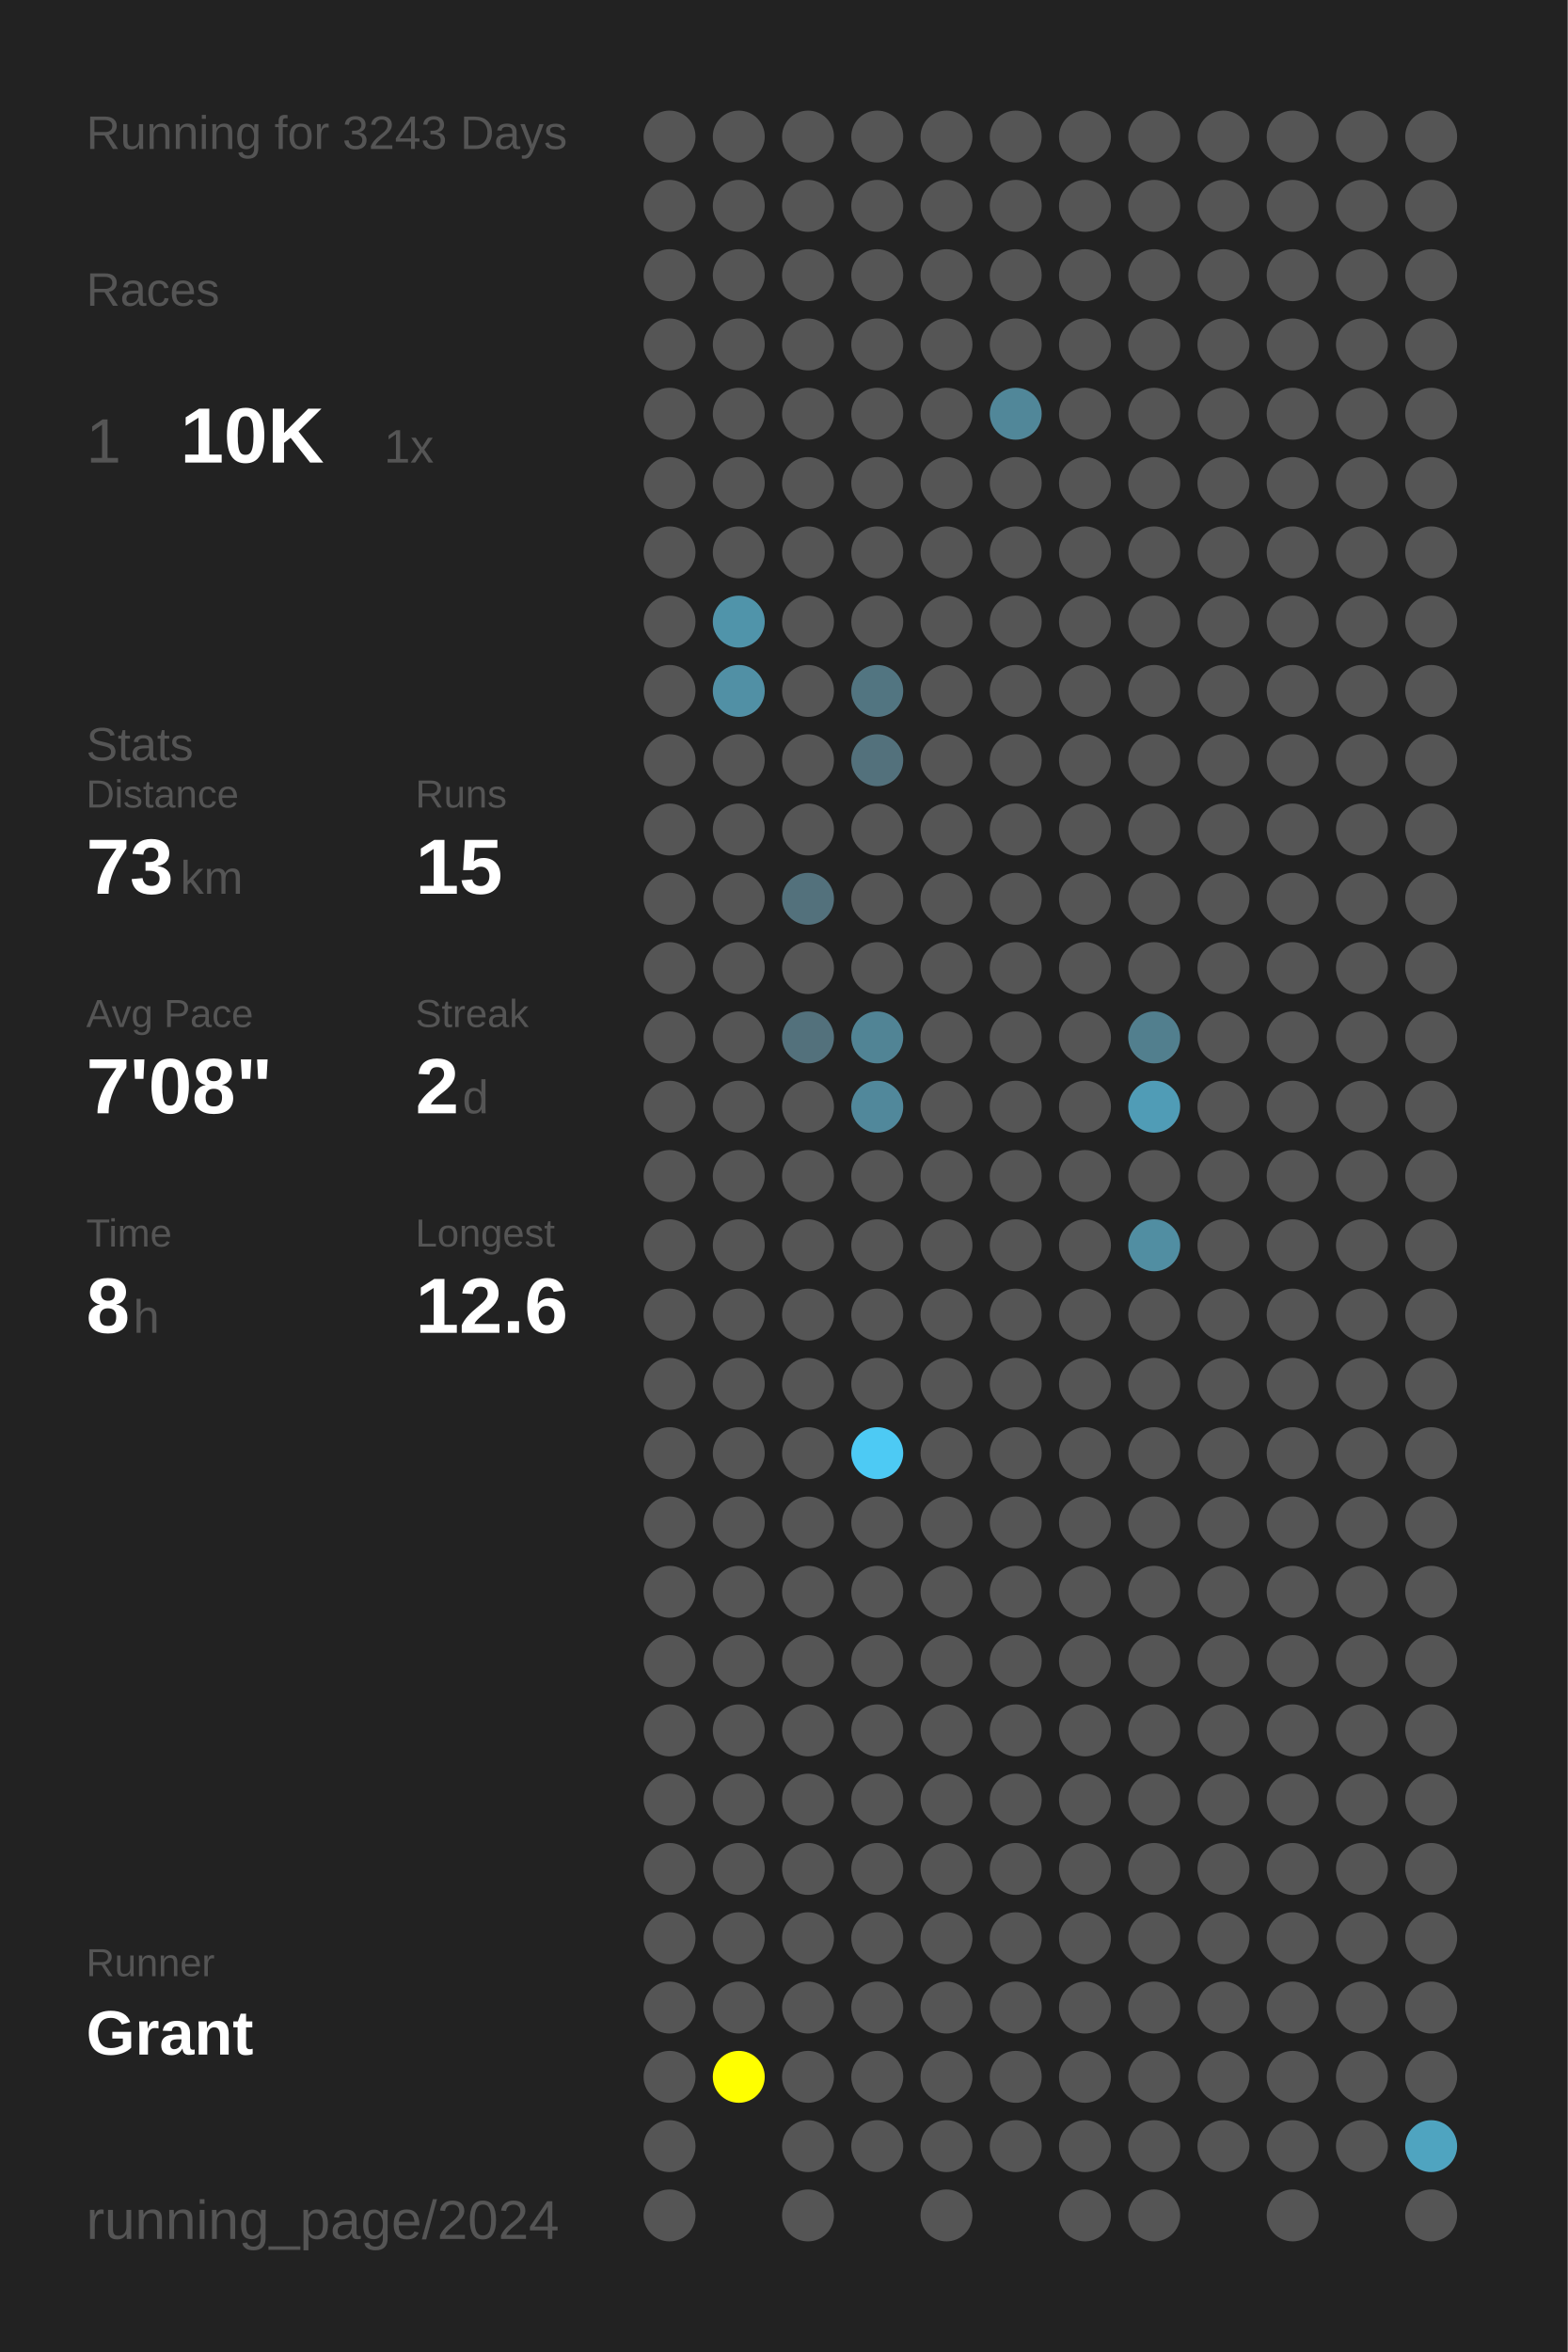
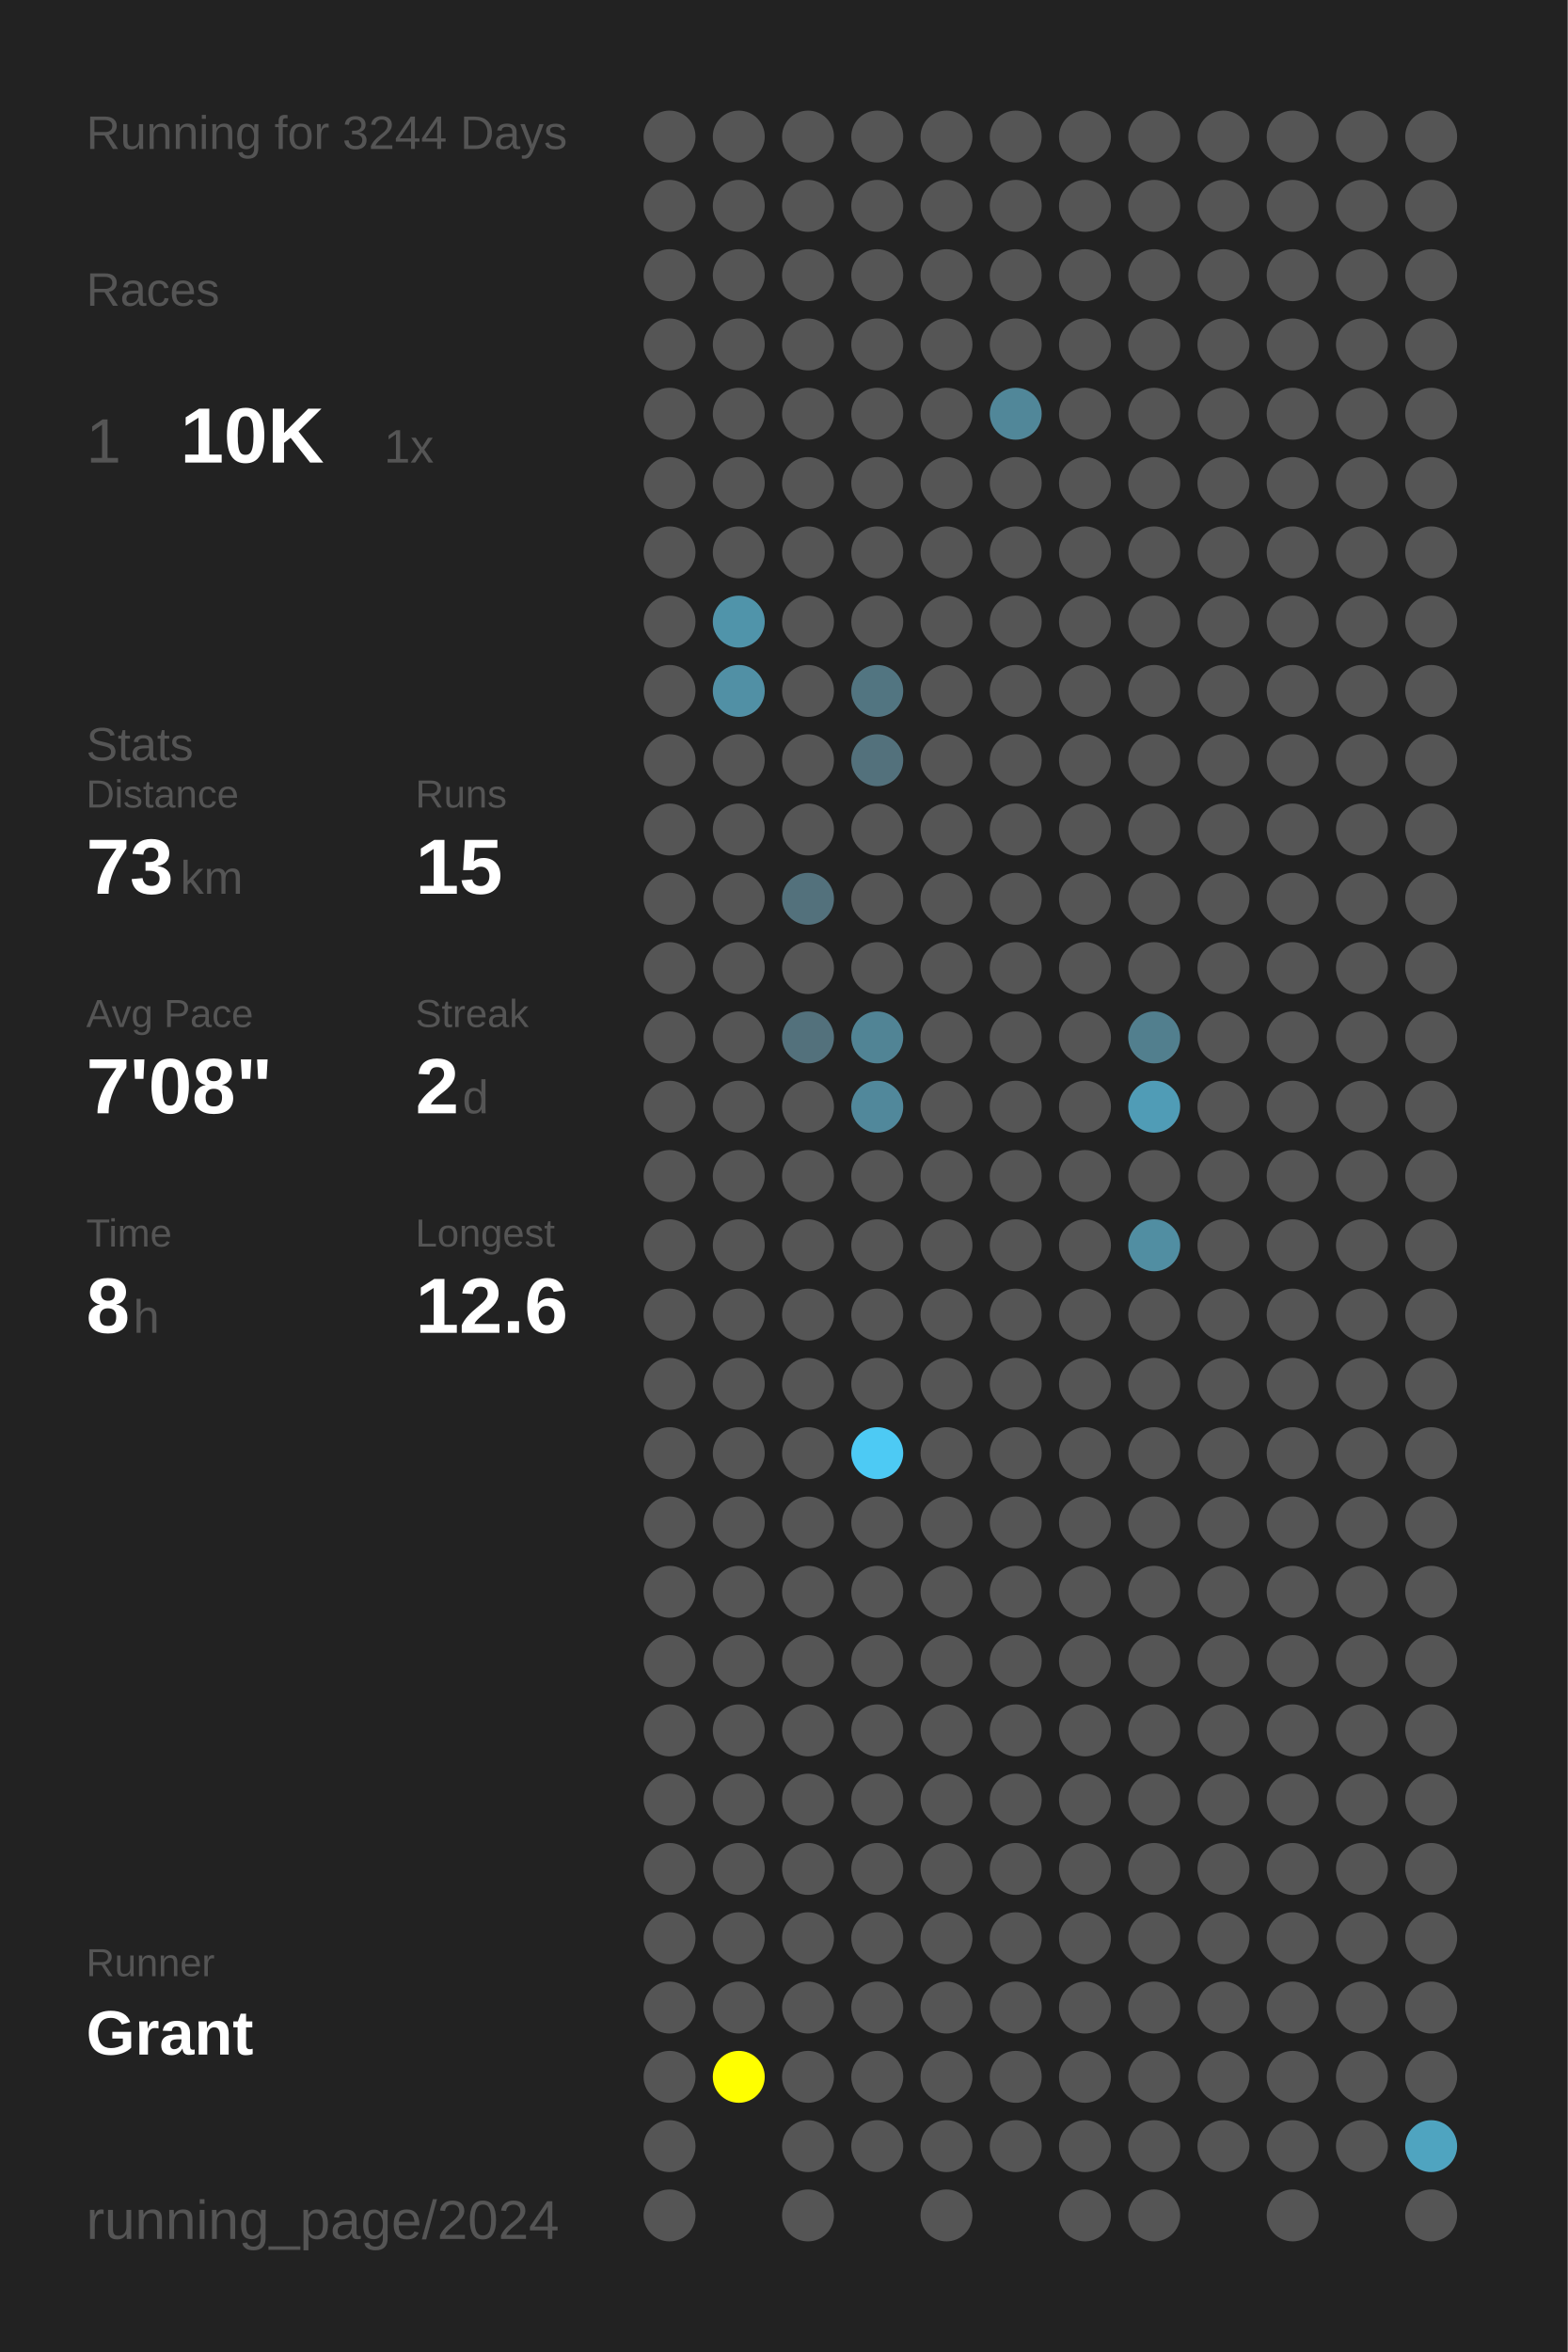
<svg xmlns="http://www.w3.org/2000/svg" baseProfile="full" height="300mm" version="1.1" viewBox="0,0,200,300" width="200mm">
  <defs />
  <rect fill="#222222" height="300" width="200" x="0" y="0" />
-   <text fill="#555555" style="font-size:6px; font-family:Arial;" x="11" y="19">Running for 3243 Days</text>
+   <text fill="#555555" style="font-size:6px; font-family:Arial;" x="11" y="19">Running for 3244 Days</text>
  <text fill="#555555" style="font-size:6px; font-family:Arial;" x="11" y="39">Races</text>
  <text fill="#555555" style="font-size:8px; font-family:Arial;" x="11" y="59">1</text>
  <text fill="#FFFFFF" style="font-size:10px; font-family:Arial; font-weight:bold;" x="23" y="59">10K</text>
  <text fill="#555555" style="font-size:6px; font-family:Arial;" x="49" y="59">1x</text>
  <text fill="#555555" style="font-size:6px; font-family:Arial;" x="11" y="97">Stats</text>
  <text fill="#555555" style="font-size:5px; font-family:Arial;" x="11" y="103">Distance</text>
  <text fill="#FFFFFF" style="font-size:10px; font-family:Arial; font-weight:bold;" x="11" y="114">73</text>
  <text fill="#555555" style="font-size:6px; font-family:Arial;" x="23" y="114">km</text>
  <text fill="#555555" style="font-size:5px; font-family:Arial;" x="53" y="103">Runs</text>
  <text fill="#FFFFFF" style="font-size:10px; font-family:Arial; font-weight:bold;" x="53" y="114">15</text>
  <text fill="#555555" style="font-size:5px; font-family:Arial;" x="11" y="131">Avg Pace</text>
  <text fill="#FFFFFF" style="font-size:10px; font-family:Arial; font-weight:bold;" x="11" y="142">7'08"</text>
  <text fill="#555555" style="font-size:5px; font-family:Arial;" x="53" y="131">Streak</text>
  <text fill="#FFFFFF" style="font-size:10px; font-family:Arial; font-weight:bold;" x="53" y="142">2</text>
  <text fill="#555555" style="font-size:6px; font-family:Arial;" x="59" y="142">d</text>
  <text fill="#555555" style="font-size:5px; font-family:Arial;" x="11" y="159">Time</text>
  <text fill="#FFFFFF" style="font-size:10px; font-family:Arial; font-weight:bold;" x="11" y="170">8</text>
  <text fill="#555555" style="font-size:6px; font-family:Arial;" x="17" y="170">h</text>
  <text fill="#555555" style="font-size:5px; font-family:Arial;" x="53" y="159">Longest</text>
  <text fill="#FFFFFF" style="font-size:10px; font-family:Arial; font-weight:bold;" x="53" y="170">12.6</text>
  <text fill="#555555" style="font-size:5px; font-family:Arial;" x="11" y="252.065">Runner</text>
  <text fill="#FFFFFF" style="font-size:8px; font-family:Arial; font-weight:bold;" x="11" y="262.065">Grant</text>
  <text fill="#555555" style="font-size:7px; font-family:Arial;" x="11" y="285.581">running_page/2024</text>
  <circle cx="85.417" cy="17.419" fill="#555555" r="3.312" />
  <circle cx="85.417" cy="26.258" fill="#555555" r="3.312" />
  <circle cx="85.417" cy="35.097" fill="#555555" r="3.312" />
  <circle cx="85.417" cy="43.935" fill="#555555" r="3.312" />
  <circle cx="85.417" cy="52.774" fill="#555555" r="3.312" />
  <circle cx="85.417" cy="61.613" fill="#555555" r="3.312" />
  <circle cx="85.417" cy="70.452" fill="#555555" r="3.312" />
  <circle cx="85.417" cy="79.29" fill="#555555" r="3.312" />
  <circle cx="85.417" cy="88.129" fill="#555555" r="3.312" />
  <circle cx="85.417" cy="96.968" fill="#555555" r="3.312" />
  <circle cx="85.417" cy="105.806" fill="#555555" r="3.312" />
  <circle cx="85.417" cy="114.645" fill="#555555" r="3.312" />
  <circle cx="85.417" cy="123.484" fill="#555555" r="3.312" />
  <circle cx="85.417" cy="132.323" fill="#555555" r="3.312" />
  <circle cx="85.417" cy="141.161" fill="#555555" r="3.312" />
  <circle cx="85.417" cy="150" fill="#555555" r="3.312" />
  <circle cx="85.417" cy="158.839" fill="#555555" r="3.312" />
  <circle cx="85.417" cy="167.677" fill="#555555" r="3.312" />
  <circle cx="85.417" cy="176.516" fill="#555555" r="3.312" />
  <circle cx="85.417" cy="185.355" fill="#555555" r="3.312" />
  <circle cx="85.417" cy="194.194" fill="#555555" r="3.312" />
  <circle cx="85.417" cy="203.032" fill="#555555" r="3.312" />
  <circle cx="85.417" cy="211.871" fill="#555555" r="3.312" />
  <circle cx="85.417" cy="220.71" fill="#555555" r="3.312" />
  <circle cx="85.417" cy="229.548" fill="#555555" r="3.312" />
  <circle cx="85.417" cy="238.387" fill="#555555" r="3.312" />
  <circle cx="85.417" cy="247.226" fill="#555555" r="3.312" />
  <circle cx="85.417" cy="256.065" fill="#555555" r="3.312" />
  <circle cx="85.417" cy="264.903" fill="#555555" r="3.312" />
  <circle cx="85.417" cy="273.742" fill="#555555" r="3.312" />
  <circle cx="85.417" cy="282.581" fill="#555555" r="3.312" />
  <circle cx="94.25" cy="17.419" fill="#555555" r="3.312" />
  <circle cx="94.25" cy="26.258" fill="#555555" r="3.312" />
  <circle cx="94.25" cy="35.097" fill="#555555" r="3.312" />
  <circle cx="94.25" cy="43.935" fill="#555555" r="3.312" />
  <circle cx="94.25" cy="52.774" fill="#555555" r="3.312" />
  <circle cx="94.25" cy="61.613" fill="#555555" r="3.312" />
  <circle cx="94.25" cy="70.452" fill="#555555" r="3.312" />
  <circle cx="94.25" cy="79.29" fill="#5094aa" r="3.312" />
  <circle cx="94.25" cy="88.129" fill="#5190a5" r="3.312" />
  <circle cx="94.25" cy="96.968" fill="#555555" r="3.312" />
  <circle cx="94.25" cy="105.806" fill="#555555" r="3.312" />
  <circle cx="94.25" cy="114.645" fill="#555555" r="3.312" />
  <circle cx="94.25" cy="123.484" fill="#555555" r="3.312" />
  <circle cx="94.25" cy="132.323" fill="#555555" r="3.312" />
  <circle cx="94.25" cy="141.161" fill="#555555" r="3.312" />
  <circle cx="94.25" cy="150" fill="#555555" r="3.312" />
  <circle cx="94.25" cy="158.839" fill="#555555" r="3.312" />
  <circle cx="94.25" cy="167.677" fill="#555555" r="3.312" />
  <circle cx="94.25" cy="176.516" fill="#555555" r="3.312" />
  <circle cx="94.25" cy="185.355" fill="#555555" r="3.312" />
  <circle cx="94.25" cy="194.194" fill="#555555" r="3.312" />
  <circle cx="94.25" cy="203.032" fill="#555555" r="3.312" />
  <circle cx="94.25" cy="211.871" fill="#555555" r="3.312" />
  <circle cx="94.25" cy="220.71" fill="#555555" r="3.312" />
  <circle cx="94.25" cy="229.548" fill="#555555" r="3.312" />
  <circle cx="94.25" cy="238.387" fill="#555555" r="3.312" />
  <circle cx="94.25" cy="247.226" fill="#555555" r="3.312" />
  <circle cx="94.25" cy="256.065" fill="#555555" r="3.312" />
  <circle cx="94.25" cy="264.903" fill="#FFFF00" r="3.312" />
  <circle cx="103.083" cy="17.419" fill="#555555" r="3.312" />
  <circle cx="103.083" cy="26.258" fill="#555555" r="3.312" />
  <circle cx="103.083" cy="35.097" fill="#555555" r="3.312" />
  <circle cx="103.083" cy="43.935" fill="#555555" r="3.312" />
  <circle cx="103.083" cy="52.774" fill="#555555" r="3.312" />
  <circle cx="103.083" cy="61.613" fill="#555555" r="3.312" />
  <circle cx="103.083" cy="70.452" fill="#555555" r="3.312" />
  <circle cx="103.083" cy="79.29" fill="#555555" r="3.312" />
  <circle cx="103.083" cy="88.129" fill="#555555" r="3.312" />
  <circle cx="103.083" cy="96.968" fill="#555555" r="3.312" />
  <circle cx="103.083" cy="105.806" fill="#555555" r="3.312" />
  <circle cx="103.083" cy="114.645" fill="#53717c" r="3.312" />
  <circle cx="103.083" cy="123.484" fill="#555555" r="3.312" />
  <circle cx="103.083" cy="132.323" fill="#53717c" r="3.312" />
  <circle cx="103.083" cy="141.161" fill="#555555" r="3.312" />
  <circle cx="103.083" cy="150" fill="#555555" r="3.312" />
  <circle cx="103.083" cy="158.839" fill="#555555" r="3.312" />
  <circle cx="103.083" cy="167.677" fill="#555555" r="3.312" />
  <circle cx="103.083" cy="176.516" fill="#555555" r="3.312" />
  <circle cx="103.083" cy="185.355" fill="#555555" r="3.312" />
  <circle cx="103.083" cy="194.194" fill="#555555" r="3.312" />
  <circle cx="103.083" cy="203.032" fill="#555555" r="3.312" />
  <circle cx="103.083" cy="211.871" fill="#555555" r="3.312" />
  <circle cx="103.083" cy="220.71" fill="#555555" r="3.312" />
  <circle cx="103.083" cy="229.548" fill="#555555" r="3.312" />
  <circle cx="103.083" cy="238.387" fill="#555555" r="3.312" />
  <circle cx="103.083" cy="247.226" fill="#555555" r="3.312" />
  <circle cx="103.083" cy="256.065" fill="#555555" r="3.312" />
  <circle cx="103.083" cy="264.903" fill="#555555" r="3.312" />
  <circle cx="103.083" cy="273.742" fill="#555555" r="3.312" />
  <circle cx="103.083" cy="282.581" fill="#555555" r="3.312" />
  <circle cx="111.917" cy="17.419" fill="#555555" r="3.312" />
  <circle cx="111.917" cy="26.258" fill="#555555" r="3.312" />
  <circle cx="111.917" cy="35.097" fill="#555555" r="3.312" />
  <circle cx="111.917" cy="43.935" fill="#555555" r="3.312" />
  <circle cx="111.917" cy="52.774" fill="#555555" r="3.312" />
  <circle cx="111.917" cy="61.613" fill="#555555" r="3.312" />
  <circle cx="111.917" cy="70.452" fill="#555555" r="3.312" />
  <circle cx="111.917" cy="79.29" fill="#555555" r="3.312" />
  <circle cx="111.917" cy="88.129" fill="#527581" r="3.312" />
  <circle cx="111.917" cy="96.968" fill="#53717c" r="3.312" />
  <circle cx="111.917" cy="105.806" fill="#555555" r="3.312" />
  <circle cx="111.917" cy="114.645" fill="#555555" r="3.312" />
  <circle cx="111.917" cy="123.484" fill="#555555" r="3.312" />
  <circle cx="111.917" cy="132.323" fill="#518495" r="3.312" />
  <circle cx="111.917" cy="141.161" fill="#51889b" r="3.312" />
  <circle cx="111.917" cy="150" fill="#555555" r="3.312" />
  <circle cx="111.917" cy="158.839" fill="#555555" r="3.312" />
  <circle cx="111.917" cy="167.677" fill="#555555" r="3.312" />
  <circle cx="111.917" cy="176.516" fill="#555555" r="3.312" />
  <circle cx="111.917" cy="185.355" fill="#4dcaf4" r="3.312" />
  <circle cx="111.917" cy="194.194" fill="#555555" r="3.312" />
  <circle cx="111.917" cy="203.032" fill="#555555" r="3.312" />
  <circle cx="111.917" cy="211.871" fill="#555555" r="3.312" />
  <circle cx="111.917" cy="220.71" fill="#555555" r="3.312" />
  <circle cx="111.917" cy="229.548" fill="#555555" r="3.312" />
  <circle cx="111.917" cy="238.387" fill="#555555" r="3.312" />
  <circle cx="111.917" cy="247.226" fill="#555555" r="3.312" />
  <circle cx="111.917" cy="256.065" fill="#555555" r="3.312" />
  <circle cx="111.917" cy="264.903" fill="#555555" r="3.312" />
  <circle cx="111.917" cy="273.742" fill="#555555" r="3.312" />
  <circle cx="120.75" cy="17.419" fill="#555555" r="3.312" />
  <circle cx="120.75" cy="26.258" fill="#555555" r="3.312" />
  <circle cx="120.75" cy="35.097" fill="#555555" r="3.312" />
  <circle cx="120.75" cy="43.935" fill="#555555" r="3.312" />
  <circle cx="120.75" cy="52.774" fill="#555555" r="3.312" />
  <circle cx="120.75" cy="61.613" fill="#555555" r="3.312" />
  <circle cx="120.75" cy="70.452" fill="#555555" r="3.312" />
  <circle cx="120.75" cy="79.29" fill="#555555" r="3.312" />
  <circle cx="120.75" cy="88.129" fill="#555555" r="3.312" />
  <circle cx="120.75" cy="96.968" fill="#555555" r="3.312" />
  <circle cx="120.75" cy="105.806" fill="#555555" r="3.312" />
  <circle cx="120.75" cy="114.645" fill="#555555" r="3.312" />
  <circle cx="120.75" cy="123.484" fill="#555555" r="3.312" />
  <circle cx="120.75" cy="132.323" fill="#555555" r="3.312" />
  <circle cx="120.75" cy="141.161" fill="#555555" r="3.312" />
  <circle cx="120.75" cy="150" fill="#555555" r="3.312" />
  <circle cx="120.75" cy="158.839" fill="#555555" r="3.312" />
  <circle cx="120.75" cy="167.677" fill="#555555" r="3.312" />
  <circle cx="120.75" cy="176.516" fill="#555555" r="3.312" />
  <circle cx="120.75" cy="185.355" fill="#555555" r="3.312" />
  <circle cx="120.75" cy="194.194" fill="#555555" r="3.312" />
  <circle cx="120.75" cy="203.032" fill="#555555" r="3.312" />
  <circle cx="120.75" cy="211.871" fill="#555555" r="3.312" />
  <circle cx="120.75" cy="220.71" fill="#555555" r="3.312" />
  <circle cx="120.75" cy="229.548" fill="#555555" r="3.312" />
  <circle cx="120.75" cy="238.387" fill="#555555" r="3.312" />
  <circle cx="120.75" cy="247.226" fill="#555555" r="3.312" />
  <circle cx="120.75" cy="256.065" fill="#555555" r="3.312" />
  <circle cx="120.75" cy="264.903" fill="#555555" r="3.312" />
  <circle cx="120.75" cy="273.742" fill="#555555" r="3.312" />
  <circle cx="120.75" cy="282.581" fill="#555555" r="3.312" />
  <circle cx="129.583" cy="17.419" fill="#555555" r="3.312" />
  <circle cx="129.583" cy="26.258" fill="#555555" r="3.312" />
  <circle cx="129.583" cy="35.097" fill="#555555" r="3.312" />
  <circle cx="129.583" cy="43.935" fill="#555555" r="3.312" />
  <circle cx="129.583" cy="52.774" fill="#518799" r="3.312" />
  <circle cx="129.583" cy="61.613" fill="#555555" r="3.312" />
  <circle cx="129.583" cy="70.452" fill="#555555" r="3.312" />
  <circle cx="129.583" cy="79.29" fill="#555555" r="3.312" />
  <circle cx="129.583" cy="88.129" fill="#555555" r="3.312" />
  <circle cx="129.583" cy="96.968" fill="#555555" r="3.312" />
  <circle cx="129.583" cy="105.806" fill="#555555" r="3.312" />
  <circle cx="129.583" cy="114.645" fill="#555555" r="3.312" />
  <circle cx="129.583" cy="123.484" fill="#555555" r="3.312" />
  <circle cx="129.583" cy="132.323" fill="#555555" r="3.312" />
  <circle cx="129.583" cy="141.161" fill="#555555" r="3.312" />
  <circle cx="129.583" cy="150" fill="#555555" r="3.312" />
  <circle cx="129.583" cy="158.839" fill="#555555" r="3.312" />
  <circle cx="129.583" cy="167.677" fill="#555555" r="3.312" />
  <circle cx="129.583" cy="176.516" fill="#555555" r="3.312" />
  <circle cx="129.583" cy="185.355" fill="#555555" r="3.312" />
  <circle cx="129.583" cy="194.194" fill="#555555" r="3.312" />
  <circle cx="129.583" cy="203.032" fill="#555555" r="3.312" />
  <circle cx="129.583" cy="211.871" fill="#555555" r="3.312" />
  <circle cx="129.583" cy="220.71" fill="#555555" r="3.312" />
  <circle cx="129.583" cy="229.548" fill="#555555" r="3.312" />
  <circle cx="129.583" cy="238.387" fill="#555555" r="3.312" />
  <circle cx="129.583" cy="247.226" fill="#555555" r="3.312" />
  <circle cx="129.583" cy="256.065" fill="#555555" r="3.312" />
  <circle cx="129.583" cy="264.903" fill="#555555" r="3.312" />
  <circle cx="129.583" cy="273.742" fill="#555555" r="3.312" />
  <circle cx="138.417" cy="17.419" fill="#555555" r="3.312" />
  <circle cx="138.417" cy="26.258" fill="#555555" r="3.312" />
  <circle cx="138.417" cy="35.097" fill="#555555" r="3.312" />
  <circle cx="138.417" cy="43.935" fill="#555555" r="3.312" />
  <circle cx="138.417" cy="52.774" fill="#555555" r="3.312" />
  <circle cx="138.417" cy="61.613" fill="#555555" r="3.312" />
  <circle cx="138.417" cy="70.452" fill="#555555" r="3.312" />
  <circle cx="138.417" cy="79.29" fill="#555555" r="3.312" />
  <circle cx="138.417" cy="88.129" fill="#555555" r="3.312" />
  <circle cx="138.417" cy="96.968" fill="#555555" r="3.312" />
  <circle cx="138.417" cy="105.806" fill="#555555" r="3.312" />
  <circle cx="138.417" cy="114.645" fill="#555555" r="3.312" />
  <circle cx="138.417" cy="123.484" fill="#555555" r="3.312" />
  <circle cx="138.417" cy="132.323" fill="#555555" r="3.312" />
  <circle cx="138.417" cy="141.161" fill="#555555" r="3.312" />
  <circle cx="138.417" cy="150" fill="#555555" r="3.312" />
  <circle cx="138.417" cy="158.839" fill="#555555" r="3.312" />
  <circle cx="138.417" cy="167.677" fill="#555555" r="3.312" />
  <circle cx="138.417" cy="176.516" fill="#555555" r="3.312" />
  <circle cx="138.417" cy="185.355" fill="#555555" r="3.312" />
  <circle cx="138.417" cy="194.194" fill="#555555" r="3.312" />
  <circle cx="138.417" cy="203.032" fill="#555555" r="3.312" />
  <circle cx="138.417" cy="211.871" fill="#555555" r="3.312" />
  <circle cx="138.417" cy="220.71" fill="#555555" r="3.312" />
  <circle cx="138.417" cy="229.548" fill="#555555" r="3.312" />
  <circle cx="138.417" cy="238.387" fill="#555555" r="3.312" />
  <circle cx="138.417" cy="247.226" fill="#555555" r="3.312" />
  <circle cx="138.417" cy="256.065" fill="#555555" r="3.312" />
  <circle cx="138.417" cy="264.903" fill="#555555" r="3.312" />
  <circle cx="138.417" cy="273.742" fill="#555555" r="3.312" />
  <circle cx="138.417" cy="282.581" fill="#555555" r="3.312" />
  <circle cx="147.25" cy="17.419" fill="#555555" r="3.312" />
  <circle cx="147.25" cy="26.258" fill="#555555" r="3.312" />
  <circle cx="147.25" cy="35.097" fill="#555555" r="3.312" />
  <circle cx="147.25" cy="43.935" fill="#555555" r="3.312" />
  <circle cx="147.25" cy="52.774" fill="#555555" r="3.312" />
  <circle cx="147.25" cy="61.613" fill="#555555" r="3.312" />
  <circle cx="147.25" cy="70.452" fill="#555555" r="3.312" />
  <circle cx="147.25" cy="79.29" fill="#555555" r="3.312" />
  <circle cx="147.25" cy="88.129" fill="#555555" r="3.312" />
  <circle cx="147.25" cy="96.968" fill="#555555" r="3.312" />
  <circle cx="147.25" cy="105.806" fill="#555555" r="3.312" />
  <circle cx="147.25" cy="114.645" fill="#555555" r="3.312" />
  <circle cx="147.25" cy="123.484" fill="#555555" r="3.312" />
  <circle cx="147.25" cy="132.323" fill="#527f8e" r="3.312" />
  <circle cx="147.25" cy="141.161" fill="#509cb6" r="3.312" />
  <circle cx="147.25" cy="150" fill="#555555" r="3.312" />
  <circle cx="147.25" cy="158.839" fill="#518ea2" r="3.312" />
  <circle cx="147.25" cy="167.677" fill="#555555" r="3.312" />
  <circle cx="147.25" cy="176.516" fill="#555555" r="3.312" />
  <circle cx="147.25" cy="185.355" fill="#555555" r="3.312" />
  <circle cx="147.25" cy="194.194" fill="#555555" r="3.312" />
  <circle cx="147.25" cy="203.032" fill="#555555" r="3.312" />
  <circle cx="147.25" cy="211.871" fill="#555555" r="3.312" />
  <circle cx="147.25" cy="220.71" fill="#555555" r="3.312" />
  <circle cx="147.25" cy="229.548" fill="#555555" r="3.312" />
  <circle cx="147.25" cy="238.387" fill="#555555" r="3.312" />
  <circle cx="147.25" cy="247.226" fill="#555555" r="3.312" />
  <circle cx="147.25" cy="256.065" fill="#555555" r="3.312" />
  <circle cx="147.25" cy="264.903" fill="#555555" r="3.312" />
  <circle cx="147.25" cy="273.742" fill="#555555" r="3.312" />
  <circle cx="147.25" cy="282.581" fill="#555555" r="3.312" />
  <circle cx="156.083" cy="17.419" fill="#555555" r="3.312" />
  <circle cx="156.083" cy="26.258" fill="#555555" r="3.312" />
  <circle cx="156.083" cy="35.097" fill="#555555" r="3.312" />
  <circle cx="156.083" cy="43.935" fill="#555555" r="3.312" />
  <circle cx="156.083" cy="52.774" fill="#555555" r="3.312" />
  <circle cx="156.083" cy="61.613" fill="#555555" r="3.312" />
  <circle cx="156.083" cy="70.452" fill="#555555" r="3.312" />
  <circle cx="156.083" cy="79.29" fill="#555555" r="3.312" />
  <circle cx="156.083" cy="88.129" fill="#555555" r="3.312" />
  <circle cx="156.083" cy="96.968" fill="#555555" r="3.312" />
  <circle cx="156.083" cy="105.806" fill="#555555" r="3.312" />
  <circle cx="156.083" cy="114.645" fill="#555555" r="3.312" />
  <circle cx="156.083" cy="123.484" fill="#555555" r="3.312" />
  <circle cx="156.083" cy="132.323" fill="#555555" r="3.312" />
  <circle cx="156.083" cy="141.161" fill="#555555" r="3.312" />
  <circle cx="156.083" cy="150" fill="#555555" r="3.312" />
  <circle cx="156.083" cy="158.839" fill="#555555" r="3.312" />
  <circle cx="156.083" cy="167.677" fill="#555555" r="3.312" />
  <circle cx="156.083" cy="176.516" fill="#555555" r="3.312" />
  <circle cx="156.083" cy="185.355" fill="#555555" r="3.312" />
  <circle cx="156.083" cy="194.194" fill="#555555" r="3.312" />
  <circle cx="156.083" cy="203.032" fill="#555555" r="3.312" />
  <circle cx="156.083" cy="211.871" fill="#555555" r="3.312" />
  <circle cx="156.083" cy="220.71" fill="#555555" r="3.312" />
  <circle cx="156.083" cy="229.548" fill="#555555" r="3.312" />
  <circle cx="156.083" cy="238.387" fill="#555555" r="3.312" />
  <circle cx="156.083" cy="247.226" fill="#555555" r="3.312" />
  <circle cx="156.083" cy="256.065" fill="#555555" r="3.312" />
  <circle cx="156.083" cy="264.903" fill="#555555" r="3.312" />
  <circle cx="156.083" cy="273.742" fill="#555555" r="3.312" />
  <circle cx="164.917" cy="17.419" fill="#555555" r="3.312" />
  <circle cx="164.917" cy="26.258" fill="#555555" r="3.312" />
  <circle cx="164.917" cy="35.097" fill="#555555" r="3.312" />
  <circle cx="164.917" cy="43.935" fill="#555555" r="3.312" />
  <circle cx="164.917" cy="52.774" fill="#555555" r="3.312" />
  <circle cx="164.917" cy="61.613" fill="#555555" r="3.312" />
  <circle cx="164.917" cy="70.452" fill="#555555" r="3.312" />
  <circle cx="164.917" cy="79.29" fill="#555555" r="3.312" />
  <circle cx="164.917" cy="88.129" fill="#555555" r="3.312" />
  <circle cx="164.917" cy="96.968" fill="#555555" r="3.312" />
  <circle cx="164.917" cy="105.806" fill="#555555" r="3.312" />
  <circle cx="164.917" cy="114.645" fill="#555555" r="3.312" />
  <circle cx="164.917" cy="123.484" fill="#555555" r="3.312" />
  <circle cx="164.917" cy="132.323" fill="#555555" r="3.312" />
  <circle cx="164.917" cy="141.161" fill="#555555" r="3.312" />
  <circle cx="164.917" cy="150" fill="#555555" r="3.312" />
  <circle cx="164.917" cy="158.839" fill="#555555" r="3.312" />
  <circle cx="164.917" cy="167.677" fill="#555555" r="3.312" />
  <circle cx="164.917" cy="176.516" fill="#555555" r="3.312" />
  <circle cx="164.917" cy="185.355" fill="#555555" r="3.312" />
  <circle cx="164.917" cy="194.194" fill="#555555" r="3.312" />
  <circle cx="164.917" cy="203.032" fill="#555555" r="3.312" />
  <circle cx="164.917" cy="211.871" fill="#555555" r="3.312" />
  <circle cx="164.917" cy="220.71" fill="#555555" r="3.312" />
  <circle cx="164.917" cy="229.548" fill="#555555" r="3.312" />
  <circle cx="164.917" cy="238.387" fill="#555555" r="3.312" />
  <circle cx="164.917" cy="247.226" fill="#555555" r="3.312" />
  <circle cx="164.917" cy="256.065" fill="#555555" r="3.312" />
  <circle cx="164.917" cy="264.903" fill="#555555" r="3.312" />
  <circle cx="164.917" cy="273.742" fill="#555555" r="3.312" />
  <circle cx="164.917" cy="282.581" fill="#555555" r="3.312" />
  <circle cx="173.75" cy="17.419" fill="#555555" r="3.312" />
  <circle cx="173.75" cy="26.258" fill="#555555" r="3.312" />
  <circle cx="173.75" cy="35.097" fill="#555555" r="3.312" />
  <circle cx="173.75" cy="43.935" fill="#555555" r="3.312" />
  <circle cx="173.75" cy="52.774" fill="#555555" r="3.312" />
  <circle cx="173.75" cy="61.613" fill="#555555" r="3.312" />
  <circle cx="173.75" cy="70.452" fill="#555555" r="3.312" />
  <circle cx="173.75" cy="79.29" fill="#555555" r="3.312" />
  <circle cx="173.75" cy="88.129" fill="#555555" r="3.312" />
  <circle cx="173.75" cy="96.968" fill="#555555" r="3.312" />
  <circle cx="173.75" cy="105.806" fill="#555555" r="3.312" />
  <circle cx="173.75" cy="114.645" fill="#555555" r="3.312" />
  <circle cx="173.75" cy="123.484" fill="#555555" r="3.312" />
  <circle cx="173.75" cy="132.323" fill="#555555" r="3.312" />
  <circle cx="173.75" cy="141.161" fill="#555555" r="3.312" />
  <circle cx="173.75" cy="150" fill="#555555" r="3.312" />
  <circle cx="173.75" cy="158.839" fill="#555555" r="3.312" />
  <circle cx="173.75" cy="167.677" fill="#555555" r="3.312" />
  <circle cx="173.75" cy="176.516" fill="#555555" r="3.312" />
  <circle cx="173.75" cy="185.355" fill="#555555" r="3.312" />
  <circle cx="173.75" cy="194.194" fill="#555555" r="3.312" />
  <circle cx="173.75" cy="203.032" fill="#555555" r="3.312" />
  <circle cx="173.75" cy="211.871" fill="#555555" r="3.312" />
  <circle cx="173.75" cy="220.71" fill="#555555" r="3.312" />
  <circle cx="173.75" cy="229.548" fill="#555555" r="3.312" />
  <circle cx="173.75" cy="238.387" fill="#555555" r="3.312" />
  <circle cx="173.75" cy="247.226" fill="#555555" r="3.312" />
  <circle cx="173.75" cy="256.065" fill="#555555" r="3.312" />
  <circle cx="173.75" cy="264.903" fill="#555555" r="3.312" />
  <circle cx="173.75" cy="273.742" fill="#555555" r="3.312" />
  <circle cx="182.583" cy="17.419" fill="#555555" r="3.312" />
  <circle cx="182.583" cy="26.258" fill="#555555" r="3.312" />
  <circle cx="182.583" cy="35.097" fill="#555555" r="3.312" />
  <circle cx="182.583" cy="43.935" fill="#555555" r="3.312" />
  <circle cx="182.583" cy="52.774" fill="#555555" r="3.312" />
  <circle cx="182.583" cy="61.613" fill="#555555" r="3.312" />
  <circle cx="182.583" cy="70.452" fill="#555555" r="3.312" />
  <circle cx="182.583" cy="79.29" fill="#555555" r="3.312" />
  <circle cx="182.583" cy="88.129" fill="#555555" r="3.312" />
  <circle cx="182.583" cy="96.968" fill="#555555" r="3.312" />
  <circle cx="182.583" cy="105.806" fill="#555555" r="3.312" />
  <circle cx="182.583" cy="114.645" fill="#555555" r="3.312" />
  <circle cx="182.583" cy="123.484" fill="#555555" r="3.312" />
  <circle cx="182.583" cy="132.323" fill="#555555" r="3.312" />
  <circle cx="182.583" cy="141.161" fill="#555555" r="3.312" />
  <circle cx="182.583" cy="150" fill="#555555" r="3.312" />
  <circle cx="182.583" cy="158.839" fill="#555555" r="3.312" />
  <circle cx="182.583" cy="167.677" fill="#555555" r="3.312" />
  <circle cx="182.583" cy="176.516" fill="#555555" r="3.312" />
  <circle cx="182.583" cy="185.355" fill="#555555" r="3.312" />
  <circle cx="182.583" cy="194.194" fill="#555555" r="3.312" />
  <circle cx="182.583" cy="203.032" fill="#555555" r="3.312" />
  <circle cx="182.583" cy="211.871" fill="#555555" r="3.312" />
  <circle cx="182.583" cy="220.71" fill="#555555" r="3.312" />
  <circle cx="182.583" cy="229.548" fill="#555555" r="3.312" />
  <circle cx="182.583" cy="238.387" fill="#555555" r="3.312" />
  <circle cx="182.583" cy="247.226" fill="#555555" r="3.312" />
  <circle cx="182.583" cy="256.065" fill="#555555" r="3.312" />
  <circle cx="182.583" cy="264.903" fill="#555555" r="3.312" />
  <circle cx="182.583" cy="273.742" fill="#4fa4c0" r="3.312" />
  <circle cx="182.583" cy="282.581" fill="#555555" r="3.312" />
</svg>
